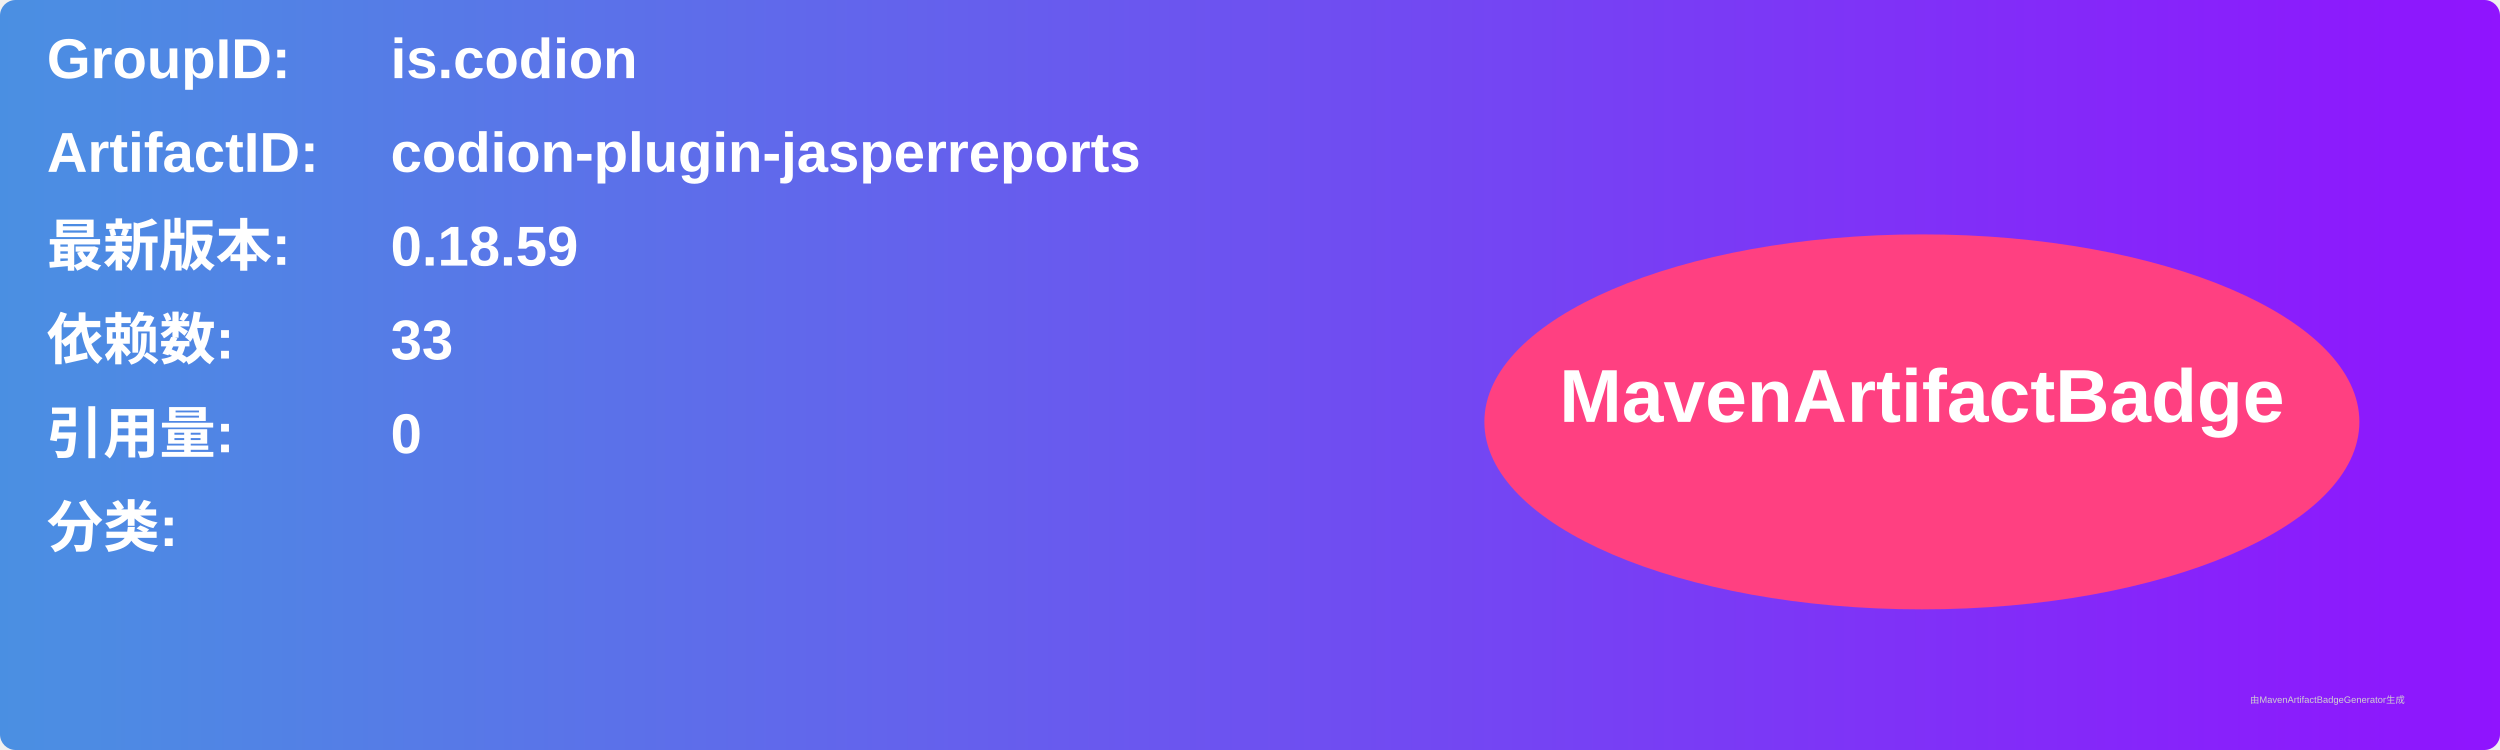
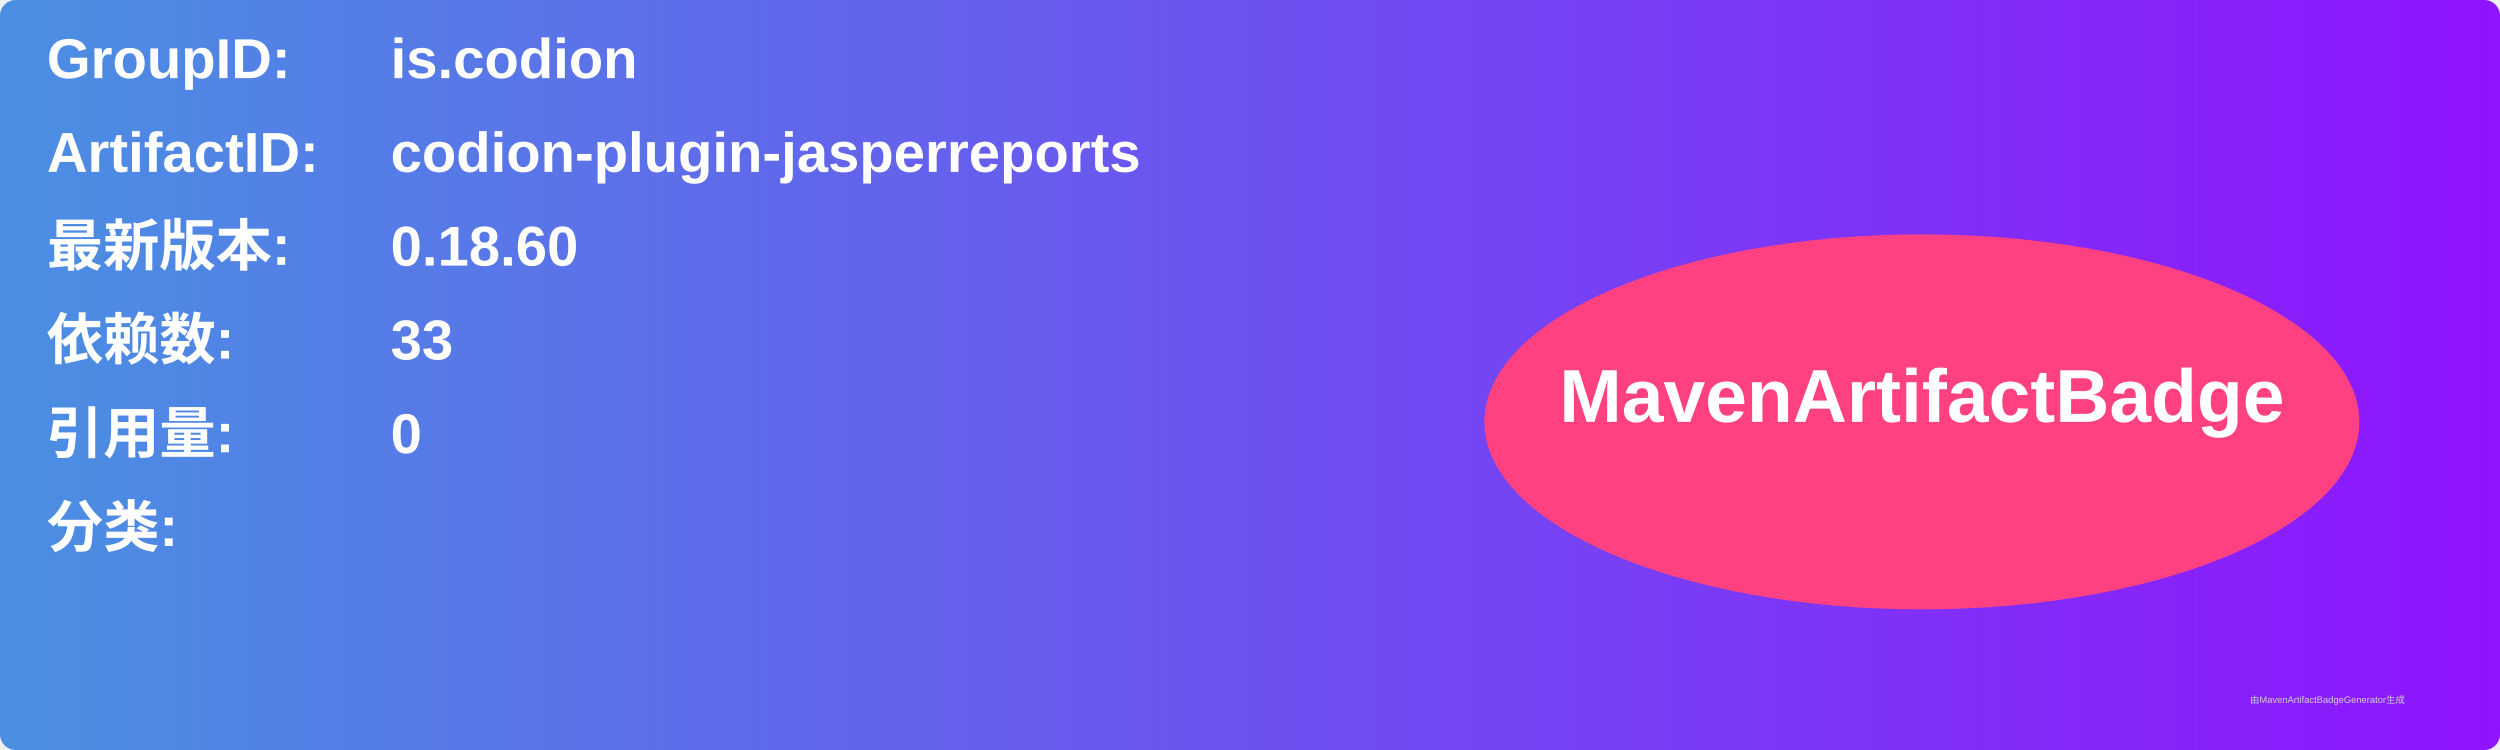
<svg xmlns="http://www.w3.org/2000/svg" width="800" height="240" viewBox="0 0 800 240">
  <linearGradient id="grad" x1="0%" y1="0%" x2="100%" y2="0%">
    <stop offset="0%" stop-color="#4a90e2" />
    <stop offset="100%" stop-color="#9013fe" />
  </linearGradient>
  <rect width="100%" height="100%" rx="5" ry="5" fill="url(#grad)" />
  <g transform="translate(15, 15)">
    <text x="0" y="10" font-family="Arial" font-size="18" fill="white" font-weight="bold" width="260">GroupID:</text>
    <text x="110" y="10" font-family="Arial" font-size="18" fill="white" font-weight="bold" width="460">is.codion</text>
    <text x="0" y="40" font-family="Arial" font-size="18" fill="white" font-weight="bold" width="260">ArtifactID:</text>
    <text x="110" y="40" font-family="Arial" font-size="18" fill="white" font-weight="bold" width="460">codion-plugin-jasperreports</text>
    <text x="0" y="70" font-family="Arial" font-size="18" fill="white" font-weight="bold">最新版本:</text>
    <text x="110" y="70" font-family="Arial" font-size="18" fill="white" font-weight="bold">
-       <tspan font-weight="bold">0.18.59</tspan>
+       <tspan font-weight="bold">0.18.60</tspan>
    </text>
    <text x="0" y="100" font-family="Arial" font-size="18" fill="white" font-weight="bold">依赖数: </text>
    <text x="110" y="100" font-family="Arial" font-size="18" fill="white">
      <tspan font-weight="bold">33</tspan>
    </text>
    <text x="0" y="130" font-family="Arial" font-size="18" fill="white" font-weight="bold">引用量: </text>
    <text x="110" y="130" font-family="Arial" font-size="18" fill="white">
      <tspan font-weight="bold">0</tspan>
    </text>
    <text x="0" y="160" font-family="Arial" font-size="18" fill="white" font-weight="bold">分类:</text>
    <text x="10" y="190" font-family="Arial" font-size="10" fill="white">
      <tspan font-weight="bold" />
    </text>
    <ellipse cx="600" cy="120" rx="140" ry="60" fill="#ff4081" />
    <text x="600" y="120" text-anchor="middle" font-family="Arial" font-size="24" fill="white" font-weight="bold">MavenArtifactBadge</text>
  </g>
  <text x="720" y="225" font-family="Arial" font-size="3" fill="#d0d0d0">由MavenArtifactBadgeGenerator生成</text>
</svg>
